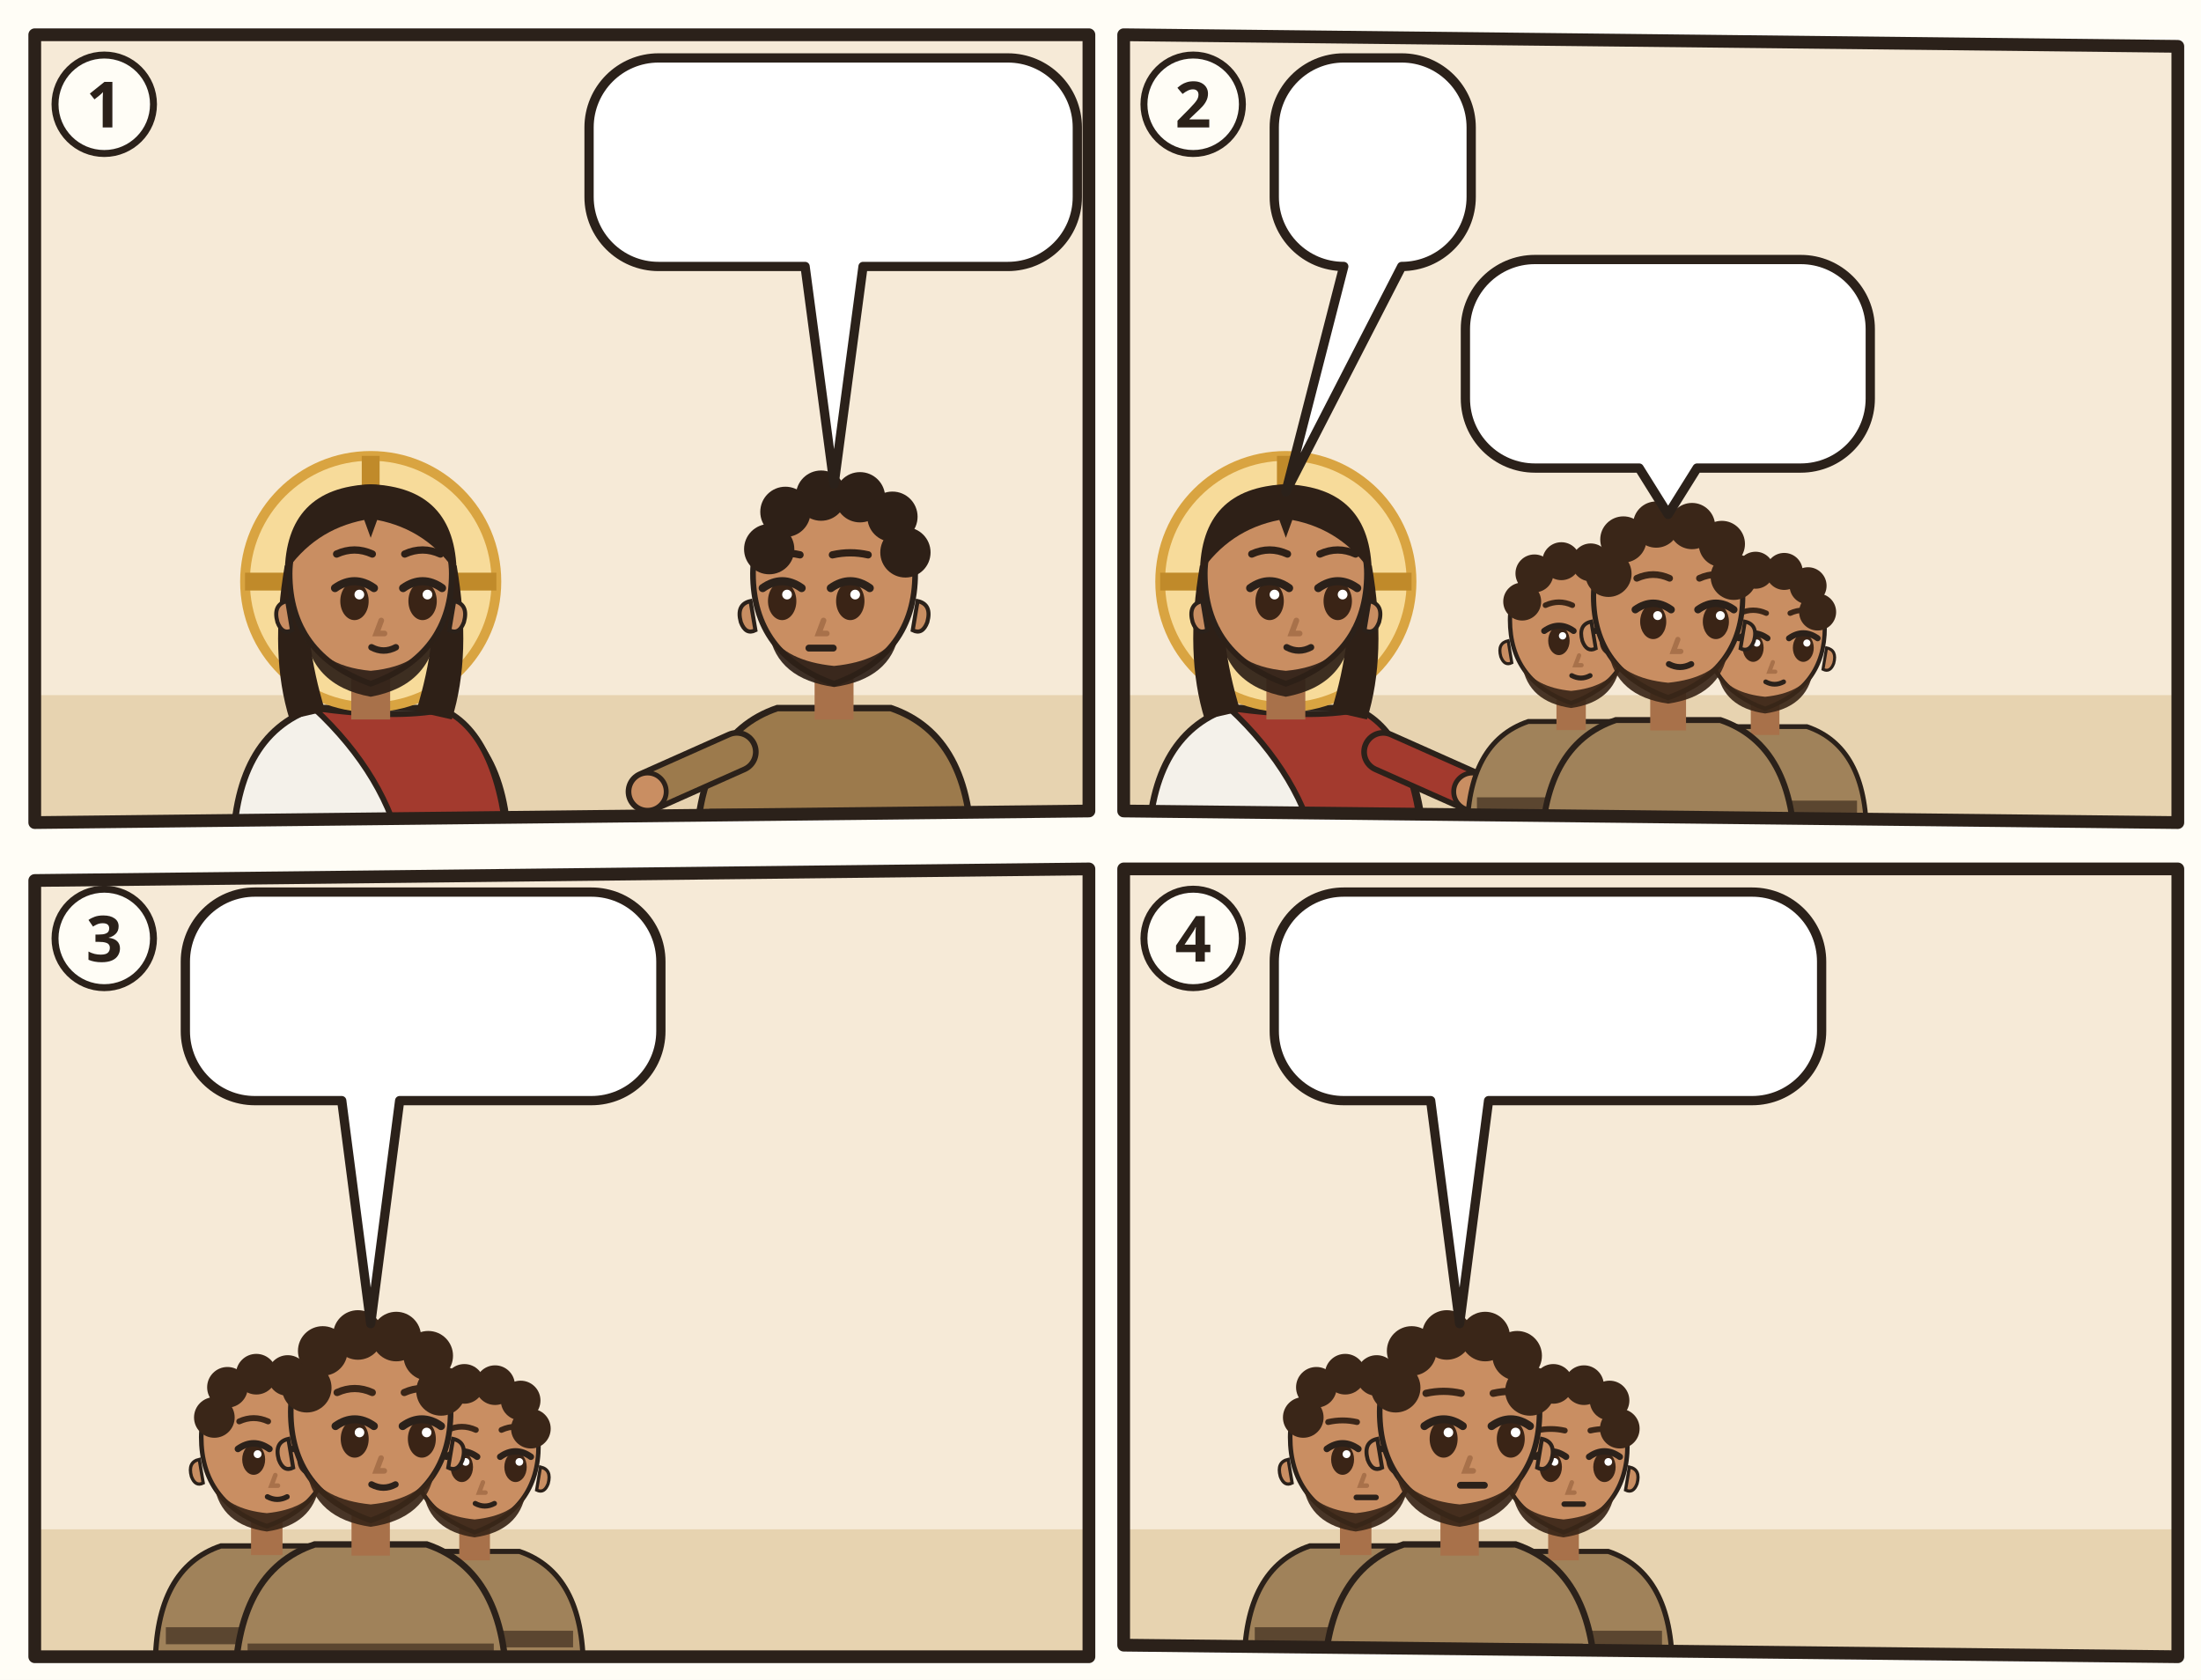
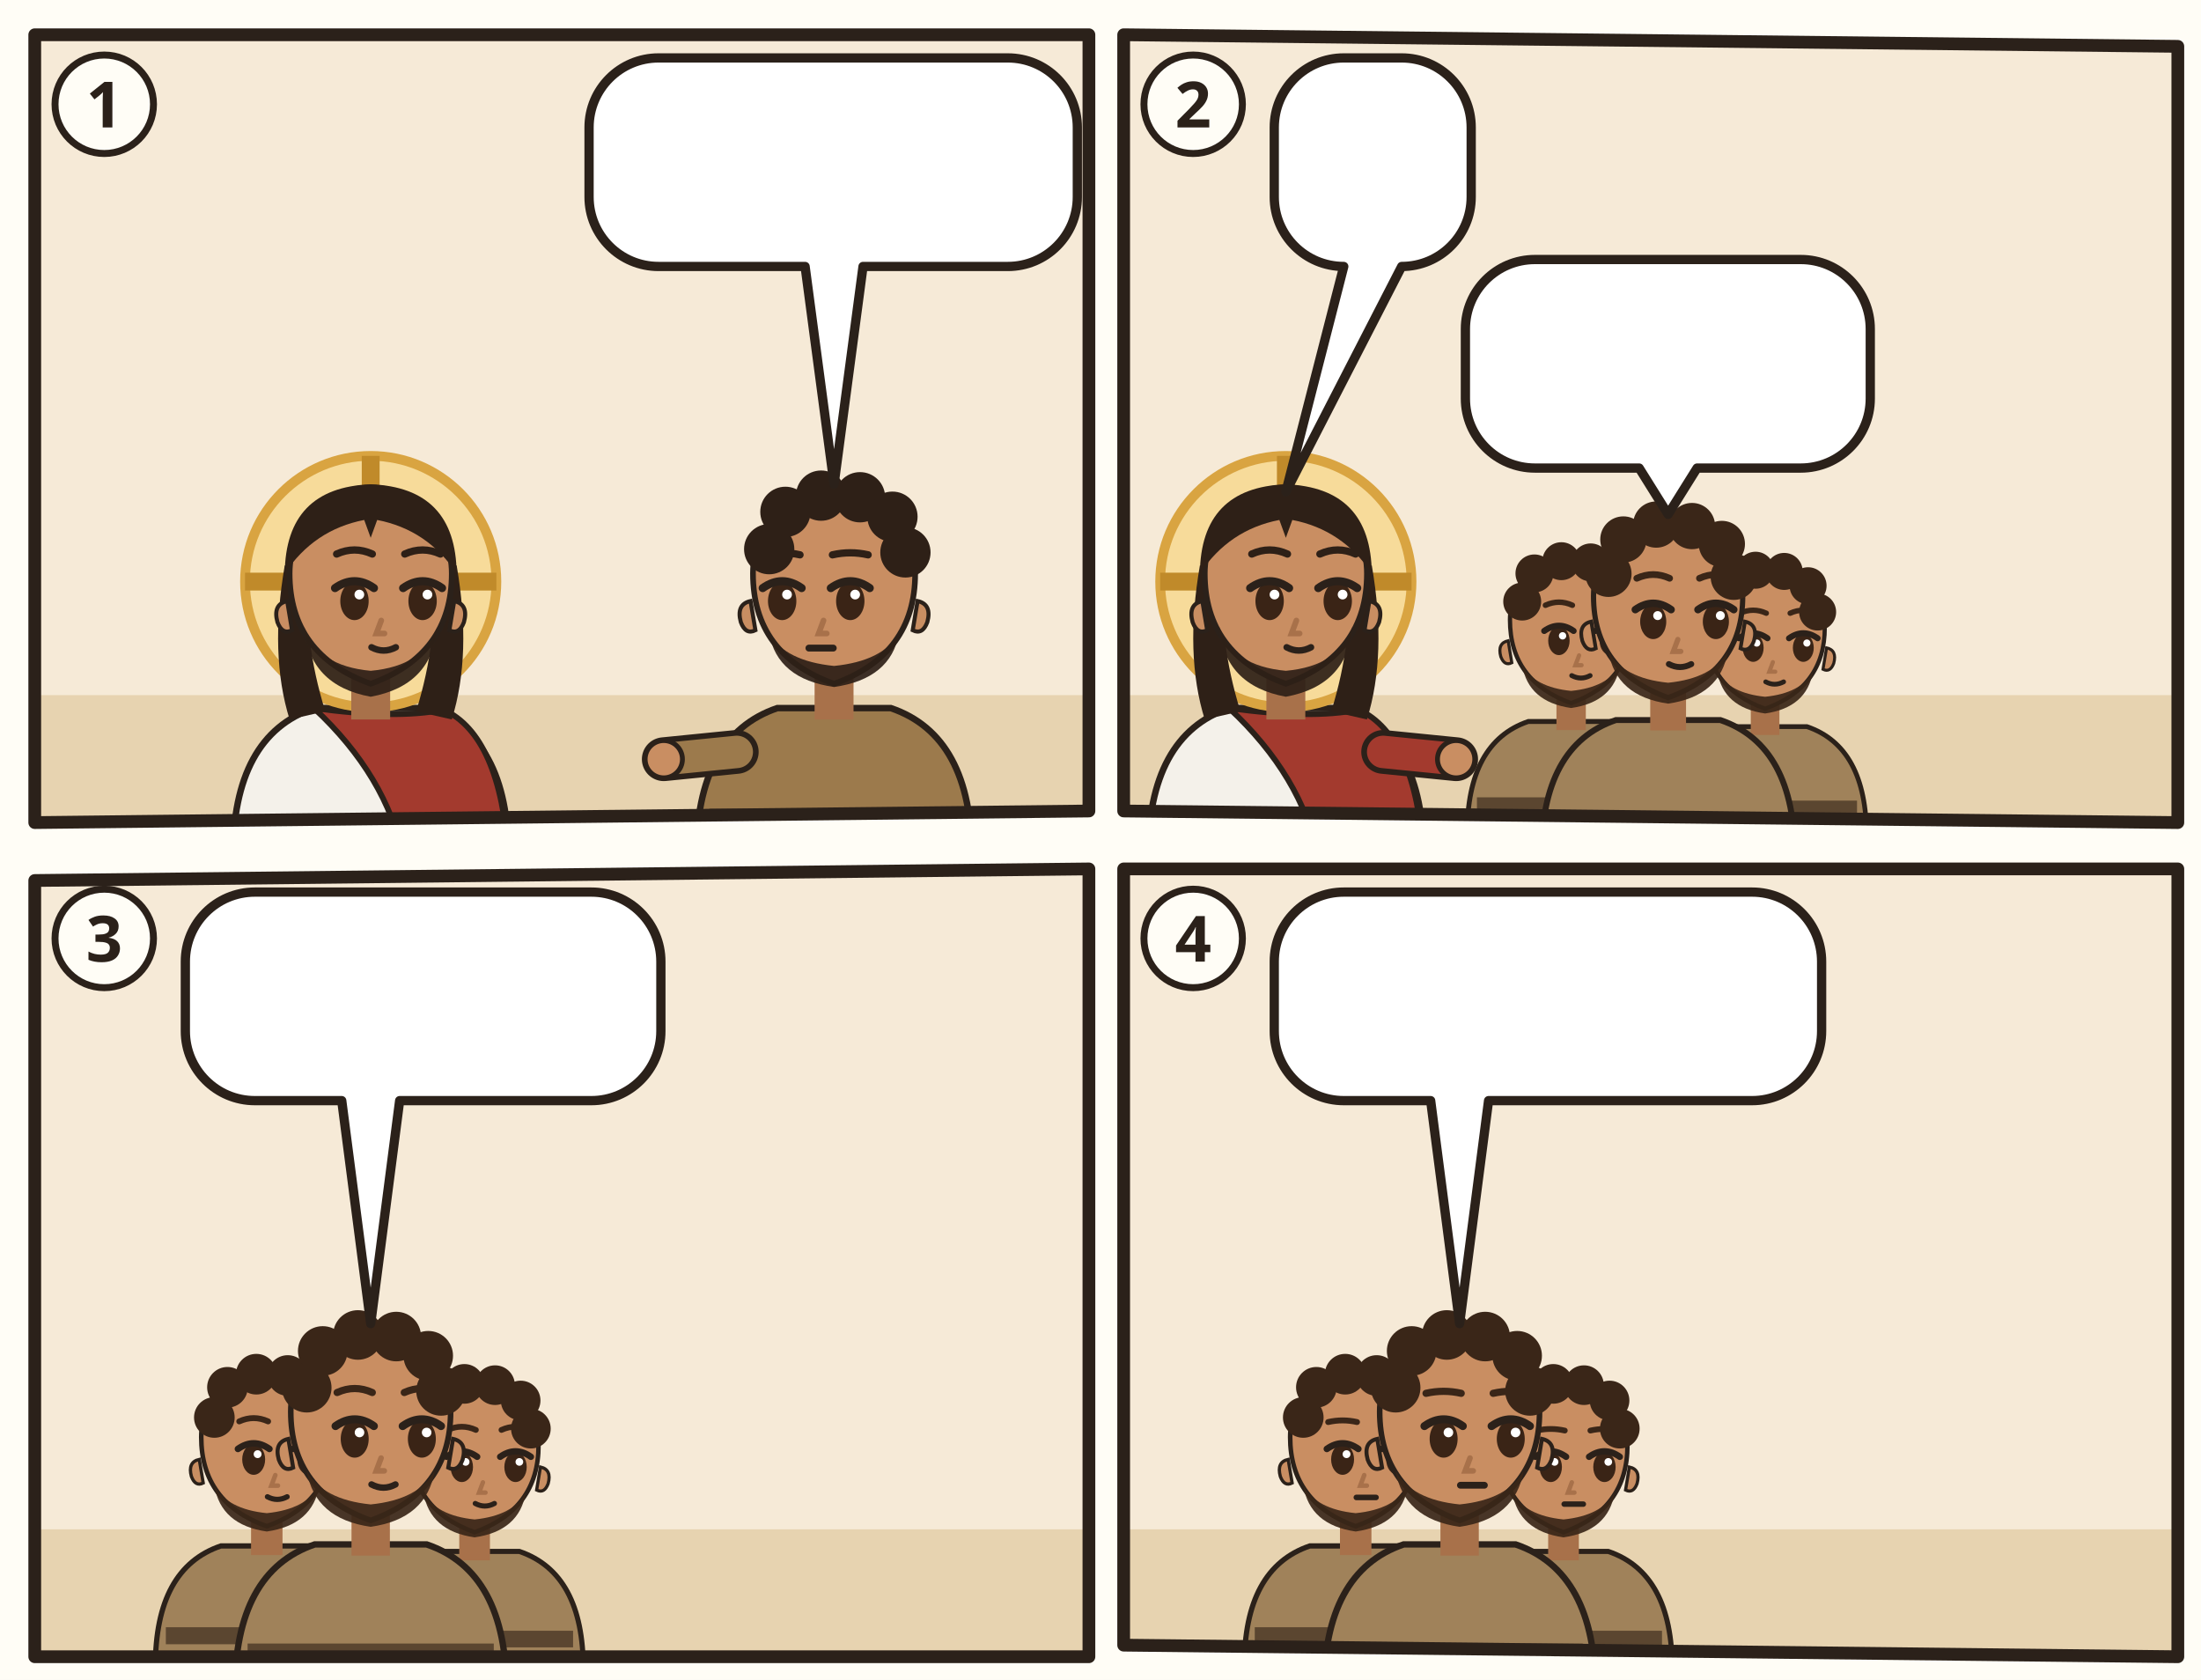
<svg xmlns="http://www.w3.org/2000/svg" viewBox="0 0 380 290">
  <rect width="380" height="290" fill="#FFFDF6" />
  <g transform="translate(4 4)">
    <clipPath id="an-cp-luk-011-001-004-1">
      <polygon points="2,2 184,2 184,136 2,138" />
    </clipPath>
    <g clip-path="url(#an-cp-luk-011-001-004-1)">
      <polygon points="2,2 184,2 184,136 2,138" fill="#F6EAD7" />
      <path d="M0 116h186v24H0z" fill="#E7D3B0" />
      <use href="#an-gott" x="26" y="3" width="40" height="40" />
      <g transform="translate(60 96.4) scale(1.4)">
        <path d="M-17 34Q-17 19-7 15.6L7 15.6Q17 19 17 34z" fill="#F4F1EA" stroke="#2B211A" stroke-width=".8" />
        <path d="M-7 15.6Q3 17 9 15.8Q16 19 17 34L4 34Q2 24-7 15.6z" fill="#A33A2E" stroke="#2B211A" stroke-width=".7" />
        <circle r="15.5" fill="#F7DB9A" stroke="#D9A441" stroke-width="1.2" />
        <path d="M0-15.5v5M-15.5 0h5M15.5 0h-5" stroke="#C08A2A" stroke-width="2.2" />
        <path d="M-10.6 -2Q-12.5 9-10 17L-5.6 16Q-8.4 7-7.6-1z M10.6 -2Q12.5 9 10 17L5.6 16Q8.4 7 7.6-1z" fill="#2E2017" />
        <path d="M-2.4 11h4.8v6h-4.8z" fill="#A8714A" />
        <path d="M-10 -1Q-10 9 0 12.6Q10 9 10 -1A10 10.6 0 0 0 -10 -1z" fill="#C98E62" stroke="#2B211A" stroke-width=".7" />
        <path d="M10.3 2.4q1.8.4 1.2 2.6-.6 1.6-1.8 1z M-10.3 2.4q-1.8.4-1.2 2.6.6 1.6 1.8 1z" fill="#C98E62" stroke="#2B211A" stroke-width=".5" />
        <path d="M-8.2 5.6Q-7.6 12.8 0 14.2Q7.6 12.8 8.2 5.6Q6.6 10.4 0 11Q-6.6 10.4-8.2 5.6z" fill="#2E2017" opacity=".92" />
        <ellipse cx="-2.0" cy="2.4" rx="1.75" ry="2.35" fill="#3A2416" />
        <path d="M-4.4 0.8Q-2.0 -0.9 0.4 0.8" fill="none" stroke="#2B211A" stroke-width="1" stroke-linecap="round" />
        <circle cx="-1.4" cy="1.6" r=".6" fill="#FFF" />
        <ellipse cx="6.4" cy="2.4" rx="1.75" ry="2.35" fill="#3A2416" />
        <path d="M4.0 0.8Q6.4 -0.9 8.8 0.8" fill="none" stroke="#2B211A" stroke-width="1" stroke-linecap="round" />
        <circle cx="7.0" cy="1.6" r=".6" fill="#FFF" />
        <path d="M-4.2 -3.4Q-2.0 -4.4 0.2 -3.4M4.2 -3.4Q6.4 -4.4 8.6 -3.4" fill="none" stroke="#2E2017" stroke-width=".9" stroke-linecap="round" />
        <path d="M1.3 4.8l-.6 1.6h1" fill="none" stroke="#A8714A" stroke-width=".7" stroke-linecap="round" />
        <path d="M0.1 8.1Q1.6 8.9 3.1 8.1" fill="none" stroke="#2B211A" stroke-width=".8" stroke-linecap="round" />
        <path d="M-10.6-1Q-10.5-11.6 0-12Q10.5-11.6 10.6-1Q7-6.4 .8-7.6L0-5.4-.8-7.6Q-7-6.4-10.6-1z" fill="#2E2017" />
        <use href="#an-z-beten" x="-4" y="18" width="16" height="12" />
      </g>
      <g transform="translate(140 96.4) scale(1.4)">
        <path d="M-17 34Q-17 19-7 15.6L7 15.6Q17 19 17 34z" fill="#9C7A4C" stroke="#2B211A" stroke-width=".8" />
        <path d="M-15.4 28h30.8v2.6h-30.8z" fill="#5B4630" />
-         <path d="M-12 21L-23.0 25.9" stroke="#2B211A" stroke-width="5.4" stroke-linecap="round" />
-         <path d="M-12 21L-23.0 25.9" stroke="#9C7A4C" stroke-width="4" stroke-linecap="round" />
-         <circle cx="-23.0" cy="25.9" r="2.3" fill="#C98E62" stroke="#2B211A" stroke-width=".6" />
+         <path d="M-12 21L-21.0 21.9" stroke="#2B211A" stroke-width="5.4" stroke-linecap="round" />
+         <path d="M-12 21L-21.0 21.9" stroke="#9C7A4C" stroke-width="4" stroke-linecap="round" />
+         <circle cx="-21.0" cy="21.9" r="2.3" fill="#C98E62" stroke="#2B211A" stroke-width=".6" />
        <path d="M-2.4 11h4.8v6h-4.8z" fill="#A8714A" />
        <path d="M-10 -1Q-10 9 0 12.6Q10 9 10 -1A10 10.6 0 0 0 -10 -1z" fill="#C98E62" stroke="#2B211A" stroke-width=".7" />
        <path d="M10.3 2.4q1.8.4 1.2 2.6-.6 1.6-1.8 1z M-10.3 2.4q-1.8.4-1.2 2.6.6 1.6 1.8 1z" fill="#C98E62" stroke="#2B211A" stroke-width=".5" />
        <path d="M-8 6.4Q-7 12 0 13Q7 12 8 6.4Q6 9.8 0 10.4Q-6 9.8-8 6.4z" fill="#2E2017" opacity=".92" />
        <ellipse cx="-6.4" cy="2.4" rx="1.75" ry="2.35" fill="#3A2416" />
        <path d="M-8.8 0.8Q-6.4 -0.9 -4.0 0.8" fill="none" stroke="#2B211A" stroke-width="1" stroke-linecap="round" />
        <circle cx="-5.8" cy="1.6" r=".6" fill="#FFF" />
        <ellipse cx="2.0" cy="2.4" rx="1.75" ry="2.35" fill="#3A2416" />
        <path d="M-0.4 0.8Q2.0 -0.9 4.4 0.8" fill="none" stroke="#2B211A" stroke-width="1" stroke-linecap="round" />
        <circle cx="2.6" cy="1.6" r=".6" fill="#FFF" />
        <path d="M-8.6 -3.3Q-6.4 -3.8 -4.2 -3.3M-0.2 -3.3Q2.0 -3.8 4.2 -3.3" fill="none" stroke="#2E2017" stroke-width=".9" stroke-linecap="round" />
        <path d="M-1.3 4.8l-.6 1.6h1" fill="none" stroke="#A8714A" stroke-width=".7" stroke-linecap="round" />
        <path d="M-3.1 8.2h3" stroke="#2B211A" stroke-width=".85" stroke-linecap="round" />
        <circle cx="-8" cy="-4" r="3.1" fill="#2E2017" />
        <circle cx="-6" cy="-8.6" r="3.1" fill="#2E2017" />
        <circle cx="-1.6" cy="-10.6" r="3.1" fill="#2E2017" />
        <circle cx="3.2" cy="-10.4" r="3.1" fill="#2E2017" />
        <circle cx="7.2" cy="-8" r="3.1" fill="#2E2017" />
        <circle cx="8.8" cy="-3.6" r="3.1" fill="#2E2017" />
      </g>
      <use href="#an-z-beten" x="52.0" y="58.6" width="16" height="18" />
      <g>
        <path d="M109.7 6H170A12 12 0 0 1 182 18V30A12 12 0 0 1 170 42L145 42L140 79.6L135 42H109.7A12 12 0 0 1 97.7 30V18A12 12 0 0 1 109.7 6Z" fill="#FFFFFF" stroke="#2B211A" stroke-width="1.6" stroke-linejoin="round" />
        <use href="#an-p-g-juenger-gruppe" x="103.7" y="12" width="25.9" height="24" />
        <use href="#an-z-beten" x="134.6" y="12" width="22.0" height="24" />
        <use href="#an-z-frage" x="161.6" y="12" width="14.4" height="24" />
      </g>
    </g>
    <polygon points="2,2 184,2 184,136 2,138" fill="none" stroke="#2B211A" stroke-width="2.2" stroke-linejoin="round" />
    <circle cx="14" cy="14" r="8.5" fill="#FFFDF6" stroke="#2B211A" stroke-width="1.2" />
    <text x="14" y="18" text-anchor="middle" font-family="sans-serif" font-size="11" font-weight="700" fill="#2B211A">1</text>
  </g>
  <g transform="translate(192 4)">
    <clipPath id="an-cp-luk-011-001-004-2">
      <polygon points="2,2 184,4 184,138 2,136" />
    </clipPath>
    <g clip-path="url(#an-cp-luk-011-001-004-2)">
      <polygon points="2,2 184,4 184,138 2,136" fill="#F6EAD7" />
      <path d="M0 116h186v24H0z" fill="#E7D3B0" />
      <use href="#an-gott" x="140" y="3" width="40" height="40" />
      <g transform="translate(30 96.4) scale(1.4)">
        <path d="M-17 34Q-17 19-7 15.6L7 15.6Q17 19 17 34z" fill="#F4F1EA" stroke="#2B211A" stroke-width=".8" />
        <path d="M-7 15.6Q3 17 9 15.8Q16 19 17 34L4 34Q2 24-7 15.6z" fill="#A33A2E" stroke="#2B211A" stroke-width=".7" />
-         <path d="M12 21L23.0 25.9" stroke="#2B211A" stroke-width="5.4" stroke-linecap="round" />
-         <path d="M12 21L23.0 25.9" stroke="#A33A2E" stroke-width="4" stroke-linecap="round" />
-         <circle cx="23.0" cy="25.9" r="2.3" fill="#C98E62" stroke="#2B211A" stroke-width=".6" />
+         <path d="M12 21L21.0 21.9" stroke="#2B211A" stroke-width="5.4" stroke-linecap="round" />
+         <path d="M12 21L21.0 21.9" stroke="#A33A2E" stroke-width="4" stroke-linecap="round" />
+         <circle cx="21.0" cy="21.9" r="2.3" fill="#C98E62" stroke="#2B211A" stroke-width=".6" />
        <circle r="15.5" fill="#F7DB9A" stroke="#D9A441" stroke-width="1.2" />
        <path d="M0-15.5v5M-15.5 0h5M15.5 0h-5" stroke="#C08A2A" stroke-width="2.2" />
        <path d="M-10.6 -2Q-12.5 9-10 17L-5.6 16Q-8.4 7-7.6-1z M10.6 -2Q12.5 9 10 17L5.6 16Q8.4 7 7.6-1z" fill="#2E2017" />
        <path d="M-2.4 11h4.8v6h-4.8z" fill="#A8714A" />
        <path d="M-10 -1Q-10 9 0 12.6Q10 9 10 -1A10 10.6 0 0 0 -10 -1z" fill="#C98E62" stroke="#2B211A" stroke-width=".7" />
        <path d="M10.3 2.4q1.8.4 1.2 2.6-.6 1.6-1.8 1z M-10.3 2.4q-1.8.4-1.2 2.6.6 1.6 1.8 1z" fill="#C98E62" stroke="#2B211A" stroke-width=".5" />
        <path d="M-8.2 5.6Q-7.6 12.8 0 14.2Q7.6 12.8 8.2 5.6Q6.6 10.4 0 11Q-6.6 10.4-8.2 5.6z" fill="#2E2017" opacity=".92" />
        <ellipse cx="-2.0" cy="2.4" rx="1.75" ry="2.35" fill="#3A2416" />
        <path d="M-4.4 0.8Q-2.0 -0.9 0.4 0.8" fill="none" stroke="#2B211A" stroke-width="1" stroke-linecap="round" />
        <circle cx="-1.4" cy="1.6" r=".6" fill="#FFF" />
        <ellipse cx="6.4" cy="2.4" rx="1.75" ry="2.35" fill="#3A2416" />
        <path d="M4.0 0.8Q6.4 -0.9 8.8 0.8" fill="none" stroke="#2B211A" stroke-width="1" stroke-linecap="round" />
        <circle cx="7.0" cy="1.6" r=".6" fill="#FFF" />
        <path d="M-4.2 -3.4Q-2.0 -4.4 0.2 -3.4M4.2 -3.4Q6.4 -4.4 8.6 -3.4" fill="none" stroke="#2E2017" stroke-width=".9" stroke-linecap="round" />
        <path d="M1.3 4.8l-.6 1.6h1" fill="none" stroke="#A8714A" stroke-width=".7" stroke-linecap="round" />
        <path d="M0.1 8.1Q1.6 8.9 3.1 8.1" fill="none" stroke="#2B211A" stroke-width=".8" stroke-linecap="round" />
        <path d="M-10.6-1Q-10.5-11.6 0-12Q10.5-11.6 10.6-1Q7-6.4 .8-7.6L0-5.4-.8-7.6Q-7-6.4-10.6-1z" fill="#2E2017" />
      </g>
      <g transform="translate(79.256 104.072) scale(1.05616)">
        <path d="M-17 34Q-17 19-7 15.6L7 15.6Q17 19 17 34z" fill="#A0825A" stroke="#2B211A" stroke-width=".8" />
        <path d="M-15.4 28h30.8v2.6h-30.8z" fill="#5B4630" />
        <path d="M-2.4 11h4.8v6h-4.8z" fill="#A8714A" />
        <path d="M-10 -1Q-10 9 0 12.6Q10 9 10 -1A10 10.6 0 0 0 -10 -1z" fill="#C98E62" stroke="#2B211A" stroke-width=".7" />
        <path d="M10.3 2.4q1.8.4 1.2 2.6-.6 1.6-1.8 1z M-10.3 2.4q-1.8.4-1.2 2.6.6 1.6 1.8 1z" fill="#C98E62" stroke="#2B211A" stroke-width=".5" />
        <path d="M-8 6.4Q-7 12.4 0 13.4Q7 12.4 8 6.4Q6 10 0 10.6Q-6 10-8 6.4z" fill="#3A2618" opacity=".92" />
        <ellipse cx="-2.0" cy="2.4" rx="1.75" ry="2.35" fill="#3A2416" />
        <path d="M-4.4 0.8Q-2.0 -0.9 0.4 0.8" fill="none" stroke="#2B211A" stroke-width="1" stroke-linecap="round" />
        <circle cx="-1.4" cy="1.6" r=".6" fill="#FFF" />
        <ellipse cx="6.4" cy="2.4" rx="1.75" ry="2.35" fill="#3A2416" />
        <path d="M4.0 0.8Q6.4 -0.9 8.8 0.8" fill="none" stroke="#2B211A" stroke-width="1" stroke-linecap="round" />
        <circle cx="7.0" cy="1.6" r=".6" fill="#FFF" />
        <path d="M-4.2 -3.4Q-2.0 -4.4 0.2 -3.4M4.2 -3.4Q6.4 -4.4 8.6 -3.4" fill="none" stroke="#3A2618" stroke-width=".9" stroke-linecap="round" />
        <path d="M1.3 4.8l-.6 1.6h1" fill="none" stroke="#A8714A" stroke-width=".7" stroke-linecap="round" />
        <path d="M0.1 8.1Q1.6 8.9 3.1 8.1" fill="none" stroke="#2B211A" stroke-width=".8" stroke-linecap="round" />
        <circle cx="-8" cy="-4" r="3.1" fill="#3A2618" />
        <circle cx="-6" cy="-8.6" r="3.1" fill="#3A2618" />
        <circle cx="-1.6" cy="-10.6" r="3.1" fill="#3A2618" />
        <circle cx="3.2" cy="-10.4" r="3.1" fill="#3A2618" />
        <circle cx="7.2" cy="-8" r="3.1" fill="#3A2618" />
        <circle cx="8.8" cy="-3.6" r="3.1" fill="#3A2618" />
      </g>
      <g transform="translate(112.744 105.36) scale(1.0304)">
        <path d="M-17 34Q-17 19-7 15.6L7 15.6Q17 19 17 34z" fill="#A0825A" stroke="#2B211A" stroke-width=".8" />
        <path d="M-15.4 28h30.8v2.6h-30.8z" fill="#5B4630" />
        <path d="M-2.4 11h4.8v6h-4.8z" fill="#A8714A" />
        <path d="M-10 -1Q-10 9 0 12.6Q10 9 10 -1A10 10.6 0 0 0 -10 -1z" fill="#C98E62" stroke="#2B211A" stroke-width=".7" />
        <path d="M10.3 2.4q1.8.4 1.2 2.6-.6 1.6-1.8 1z M-10.3 2.4q-1.8.4-1.2 2.6.6 1.6 1.8 1z" fill="#C98E62" stroke="#2B211A" stroke-width=".5" />
        <path d="M-8 6.4Q-7 12.4 0 13.4Q7 12.4 8 6.4Q6 10 0 10.6Q-6 10-8 6.4z" fill="#3A2618" opacity=".92" />
        <ellipse cx="-2.0" cy="2.4" rx="1.75" ry="2.35" fill="#3A2416" />
        <path d="M-4.4 0.8Q-2.0 -0.9 0.4 0.8" fill="none" stroke="#2B211A" stroke-width="1" stroke-linecap="round" />
        <circle cx="-1.4" cy="1.6" r=".6" fill="#FFF" />
        <ellipse cx="6.4" cy="2.4" rx="1.75" ry="2.35" fill="#3A2416" />
        <path d="M4.0 0.8Q6.4 -0.9 8.8 0.8" fill="none" stroke="#2B211A" stroke-width="1" stroke-linecap="round" />
        <circle cx="7.0" cy="1.6" r=".6" fill="#FFF" />
        <path d="M-4.2 -3.4Q-2.0 -4.4 0.2 -3.4M4.2 -3.4Q6.4 -4.4 8.6 -3.4" fill="none" stroke="#3A2618" stroke-width=".9" stroke-linecap="round" />
        <path d="M1.3 4.8l-.6 1.6h1" fill="none" stroke="#A8714A" stroke-width=".7" stroke-linecap="round" />
        <path d="M0.1 8.1Q1.6 8.9 3.1 8.1" fill="none" stroke="#2B211A" stroke-width=".8" stroke-linecap="round" />
        <circle cx="-8" cy="-4" r="3.1" fill="#3A2618" />
        <circle cx="-6" cy="-8.6" r="3.1" fill="#3A2618" />
        <circle cx="-1.6" cy="-10.6" r="3.1" fill="#3A2618" />
        <circle cx="3.2" cy="-10.4" r="3.1" fill="#3A2618" />
        <circle cx="7.2" cy="-8" r="3.1" fill="#3A2618" />
        <circle cx="8.8" cy="-3.6" r="3.1" fill="#3A2618" />
      </g>
      <g transform="translate(96 100.208) scale(1.288)">
        <path d="M-17 34Q-17 19-7 15.6L7 15.6Q17 19 17 34z" fill="#A0825A" stroke="#2B211A" stroke-width=".8" />
        <path d="M-15.4 28h30.8v2.6h-30.8z" fill="#5B4630" />
        <path d="M-2.4 11h4.8v6h-4.8z" fill="#A8714A" />
        <path d="M-10 -1Q-10 9 0 12.6Q10 9 10 -1A10 10.6 0 0 0 -10 -1z" fill="#C98E62" stroke="#2B211A" stroke-width=".7" />
        <path d="M10.3 2.4q1.8.4 1.2 2.6-.6 1.6-1.8 1z M-10.3 2.4q-1.8.4-1.2 2.6.6 1.6 1.8 1z" fill="#C98E62" stroke="#2B211A" stroke-width=".5" />
        <path d="M-8 6.4Q-7 12.4 0 13.4Q7 12.4 8 6.4Q6 10 0 10.6Q-6 10-8 6.4z" fill="#3A2618" opacity=".92" />
        <ellipse cx="-2.0" cy="2.4" rx="1.75" ry="2.35" fill="#3A2416" />
        <path d="M-4.4 0.8Q-2.0 -0.9 0.4 0.8" fill="none" stroke="#2B211A" stroke-width="1" stroke-linecap="round" />
        <circle cx="-1.4" cy="1.6" r=".6" fill="#FFF" />
        <ellipse cx="6.4" cy="2.4" rx="1.75" ry="2.35" fill="#3A2416" />
        <path d="M4.0 0.8Q6.4 -0.9 8.8 0.8" fill="none" stroke="#2B211A" stroke-width="1" stroke-linecap="round" />
        <circle cx="7.0" cy="1.6" r=".6" fill="#FFF" />
        <path d="M-4.2 -3.4Q-2.0 -4.4 0.2 -3.4M4.2 -3.4Q6.4 -4.4 8.6 -3.4" fill="none" stroke="#3A2618" stroke-width=".9" stroke-linecap="round" />
        <path d="M1.3 4.8l-.6 1.6h1" fill="none" stroke="#A8714A" stroke-width=".7" stroke-linecap="round" />
        <path d="M0.1 8.1Q1.6 8.9 3.1 8.1" fill="none" stroke="#2B211A" stroke-width=".8" stroke-linecap="round" />
        <circle cx="-8" cy="-4" r="3.1" fill="#3A2618" />
        <circle cx="-6" cy="-8.6" r="3.1" fill="#3A2618" />
        <circle cx="-1.6" cy="-10.6" r="3.1" fill="#3A2618" />
        <circle cx="3.2" cy="-10.4" r="3.1" fill="#3A2618" />
        <circle cx="7.2" cy="-8" r="3.1" fill="#3A2618" />
        <circle cx="8.8" cy="-3.6" r="3.1" fill="#3A2618" />
        <use href="#an-z-beten" x="-4" y="18" width="16" height="12" />
      </g>
      <g>
        <path d="M40 6H50A12 12 0 0 1 62 18V30A12 12 0 0 1 50 42L50 42L30 80.9L40 42H40A12 12 0 0 1 28 30V18A12 12 0 0 1 40 6Z" fill="#FFFFFF" stroke="#2B211A" stroke-width="1.6" stroke-linejoin="round" />
        <use href="#an-z-beten" x="34" y="12" width="22.0" height="24" />
      </g>
      <g>
        <path d="M73 40.8H118.9A12 12 0 0 1 130.9 52.8V64.8A12 12 0 0 1 118.9 76.8L101 76.8L96 84.8L91 76.8H73A12 12 0 0 1 61 64.8V52.8A12 12 0 0 1 73 40.8Z" fill="#FFFFFF" stroke="#2B211A" stroke-width="1.6" stroke-linejoin="round" />
        <use href="#an-z-name-gottes" x="67.0" y="46.8" width="27.2" height="24" />
        <use href="#an-z-reich-gottes" x="99.2" y="46.8" width="25.7" height="24" />
      </g>
    </g>
    <polygon points="2,2 184,4 184,138 2,136" fill="none" stroke="#2B211A" stroke-width="2.2" stroke-linejoin="round" />
    <circle cx="14" cy="14" r="8.5" fill="#FFFDF6" stroke="#2B211A" stroke-width="1.2" />
    <text x="14" y="18" text-anchor="middle" font-family="sans-serif" font-size="11" font-weight="700" fill="#2B211A">2</text>
  </g>
  <g transform="translate(4 148)">
    <clipPath id="an-cp-luk-011-001-004-3">
      <polygon points="2,4 184,2 184,138 2,138" />
    </clipPath>
    <g clip-path="url(#an-cp-luk-011-001-004-3)">
      <polygon points="2,4 184,2 184,138 2,138" fill="#F6EAD7" />
      <path d="M0 116h186v24H0z" fill="#E7D3B0" />
      <use href="#an-gott" x="140" y="3" width="40" height="40" />
      <g transform="translate(42.06 101.22) scale(1.1316)">
        <path d="M-17 34Q-17 19-7 15.6L7 15.6Q17 19 17 34z" fill="#A0825A" stroke="#2B211A" stroke-width=".8" />
        <path d="M-15.4 28h30.8v2.6h-30.8z" fill="#5B4630" />
        <path d="M-2.4 11h4.8v6h-4.8z" fill="#A8714A" />
        <path d="M-10 -1Q-10 9 0 12.6Q10 9 10 -1A10 10.6 0 0 0 -10 -1z" fill="#C98E62" stroke="#2B211A" stroke-width=".7" />
        <path d="M10.3 2.4q1.8.4 1.2 2.6-.6 1.6-1.8 1z M-10.3 2.4q-1.8.4-1.2 2.6.6 1.6 1.8 1z" fill="#C98E62" stroke="#2B211A" stroke-width=".5" />
        <path d="M-8 6.4Q-7 12.4 0 13.4Q7 12.4 8 6.4Q6 10 0 10.6Q-6 10-8 6.4z" fill="#3A2618" opacity=".92" />
        <ellipse cx="-2.0" cy="2.4" rx="1.75" ry="2.35" fill="#3A2416" />
        <path d="M-4.4 0.8Q-2.0 -0.9 0.4 0.8" fill="none" stroke="#2B211A" stroke-width="1" stroke-linecap="round" />
        <circle cx="-1.4" cy="1.6" r=".6" fill="#FFF" />
        <ellipse cx="6.4" cy="2.4" rx="1.75" ry="2.35" fill="#3A2416" />
        <path d="M4.0 0.8Q6.4 -0.9 8.8 0.8" fill="none" stroke="#2B211A" stroke-width="1" stroke-linecap="round" />
        <circle cx="7.0" cy="1.6" r=".6" fill="#FFF" />
        <path d="M-4.2 -3.4Q-2.0 -4.4 0.2 -3.4M4.2 -3.4Q6.4 -4.4 8.6 -3.4" fill="none" stroke="#3A2618" stroke-width=".9" stroke-linecap="round" />
        <path d="M1.3 4.8l-.6 1.6h1" fill="none" stroke="#A8714A" stroke-width=".7" stroke-linecap="round" />
        <path d="M0.1 8.1Q1.6 8.9 3.1 8.1" fill="none" stroke="#2B211A" stroke-width=".8" stroke-linecap="round" />
        <circle cx="-8" cy="-4" r="3.1" fill="#3A2618" />
        <circle cx="-6" cy="-8.6" r="3.1" fill="#3A2618" />
        <circle cx="-1.6" cy="-10.6" r="3.1" fill="#3A2618" />
        <circle cx="3.2" cy="-10.4" r="3.1" fill="#3A2618" />
        <circle cx="7.2" cy="-8" r="3.1" fill="#3A2618" />
        <circle cx="8.8" cy="-3.6" r="3.1" fill="#3A2618" />
      </g>
      <g transform="translate(77.94 102.6) scale(1.104)">
        <path d="M-17 34Q-17 19-7 15.6L7 15.6Q17 19 17 34z" fill="#A0825A" stroke="#2B211A" stroke-width=".8" />
        <path d="M-15.4 28h30.8v2.6h-30.8z" fill="#5B4630" />
        <path d="M-2.4 11h4.8v6h-4.8z" fill="#A8714A" />
        <path d="M-10 -1Q-10 9 0 12.6Q10 9 10 -1A10 10.6 0 0 0 -10 -1z" fill="#C98E62" stroke="#2B211A" stroke-width=".7" />
        <path d="M10.3 2.4q1.8.4 1.2 2.6-.6 1.6-1.8 1z M-10.3 2.4q-1.8.4-1.2 2.6.6 1.6 1.8 1z" fill="#C98E62" stroke="#2B211A" stroke-width=".5" />
        <path d="M-8 6.4Q-7 12.4 0 13.4Q7 12.4 8 6.4Q6 10 0 10.6Q-6 10-8 6.4z" fill="#3A2618" opacity=".92" />
        <ellipse cx="-2.0" cy="2.4" rx="1.75" ry="2.35" fill="#3A2416" />
        <path d="M-4.4 0.8Q-2.0 -0.9 0.4 0.8" fill="none" stroke="#2B211A" stroke-width="1" stroke-linecap="round" />
        <circle cx="-1.4" cy="1.6" r=".6" fill="#FFF" />
        <ellipse cx="6.4" cy="2.4" rx="1.75" ry="2.35" fill="#3A2416" />
        <path d="M4.0 0.8Q6.4 -0.9 8.8 0.8" fill="none" stroke="#2B211A" stroke-width="1" stroke-linecap="round" />
        <circle cx="7.0" cy="1.6" r=".6" fill="#FFF" />
        <path d="M-4.2 -3.4Q-2.0 -4.4 0.2 -3.4M4.2 -3.4Q6.4 -4.4 8.6 -3.4" fill="none" stroke="#3A2618" stroke-width=".9" stroke-linecap="round" />
        <path d="M1.3 4.8l-.6 1.6h1" fill="none" stroke="#A8714A" stroke-width=".7" stroke-linecap="round" />
        <path d="M0.1 8.1Q1.6 8.9 3.1 8.1" fill="none" stroke="#2B211A" stroke-width=".8" stroke-linecap="round" />
        <circle cx="-8" cy="-4" r="3.1" fill="#3A2618" />
        <circle cx="-6" cy="-8.6" r="3.1" fill="#3A2618" />
        <circle cx="-1.6" cy="-10.6" r="3.1" fill="#3A2618" />
        <circle cx="3.2" cy="-10.4" r="3.1" fill="#3A2618" />
        <circle cx="7.2" cy="-8" r="3.1" fill="#3A2618" />
        <circle cx="8.8" cy="-3.6" r="3.1" fill="#3A2618" />
      </g>
      <g transform="translate(60 97.08) scale(1.38)">
        <path d="M-17 34Q-17 19-7 15.6L7 15.6Q17 19 17 34z" fill="#A0825A" stroke="#2B211A" stroke-width=".8" />
        <path d="M-15.4 28h30.8v2.6h-30.8z" fill="#5B4630" />
        <path d="M-2.4 11h4.8v6h-4.8z" fill="#A8714A" />
        <path d="M-10 -1Q-10 9 0 12.6Q10 9 10 -1A10 10.6 0 0 0 -10 -1z" fill="#C98E62" stroke="#2B211A" stroke-width=".7" />
        <path d="M10.3 2.4q1.8.4 1.2 2.6-.6 1.6-1.8 1z M-10.3 2.4q-1.8.4-1.2 2.6.6 1.6 1.8 1z" fill="#C98E62" stroke="#2B211A" stroke-width=".5" />
        <path d="M-8 6.4Q-7 12.4 0 13.4Q7 12.4 8 6.4Q6 10 0 10.6Q-6 10-8 6.4z" fill="#3A2618" opacity=".92" />
        <ellipse cx="-2.0" cy="2.4" rx="1.75" ry="2.35" fill="#3A2416" />
        <path d="M-4.4 0.8Q-2.0 -0.9 0.4 0.8" fill="none" stroke="#2B211A" stroke-width="1" stroke-linecap="round" />
        <circle cx="-1.4" cy="1.6" r=".6" fill="#FFF" />
        <ellipse cx="6.4" cy="2.4" rx="1.75" ry="2.35" fill="#3A2416" />
        <path d="M4.0 0.8Q6.4 -0.9 8.8 0.8" fill="none" stroke="#2B211A" stroke-width="1" stroke-linecap="round" />
        <circle cx="7.0" cy="1.6" r=".6" fill="#FFF" />
        <path d="M-4.2 -3.4Q-2.0 -4.4 0.2 -3.4M4.2 -3.4Q6.4 -4.4 8.6 -3.4" fill="none" stroke="#3A2618" stroke-width=".9" stroke-linecap="round" />
        <path d="M1.3 4.8l-.6 1.6h1" fill="none" stroke="#A8714A" stroke-width=".7" stroke-linecap="round" />
        <path d="M0.1 8.1Q1.6 8.9 3.1 8.1" fill="none" stroke="#2B211A" stroke-width=".8" stroke-linecap="round" />
        <circle cx="-8" cy="-4" r="3.1" fill="#3A2618" />
        <circle cx="-6" cy="-8.6" r="3.1" fill="#3A2618" />
        <circle cx="-1.6" cy="-10.6" r="3.1" fill="#3A2618" />
        <circle cx="3.2" cy="-10.4" r="3.1" fill="#3A2618" />
        <circle cx="7.2" cy="-8" r="3.1" fill="#3A2618" />
        <circle cx="8.8" cy="-3.6" r="3.1" fill="#3A2618" />
        <use href="#an-z-beten" x="-4" y="18" width="16" height="12" />
      </g>
      <g>
        <path d="M40 6H98.1A12 12 0 0 1 110.1 18V30A12 12 0 0 1 98.1 42L65 42L60 80.5L55 42H40A12 12 0 0 1 28 30V18A12 12 0 0 1 40 6Z" fill="#FFFFFF" stroke="#2B211A" stroke-width="1.6" stroke-linejoin="round" />
        <use href="#an-brot" x="34" y="12" width="41.1" height="24" />
        <use href="#an-sonne" x="80.1" y="12" width="24.0" height="24" />
      </g>
    </g>
    <polygon points="2,4 184,2 184,138 2,138" fill="none" stroke="#2B211A" stroke-width="2.2" stroke-linejoin="round" />
    <circle cx="14" cy="14" r="8.5" fill="#FFFDF6" stroke="#2B211A" stroke-width="1.2" />
    <text x="14" y="18" text-anchor="middle" font-family="sans-serif" font-size="11" font-weight="700" fill="#2B211A">3</text>
  </g>
  <g transform="translate(192 148)">
    <clipPath id="an-cp-luk-011-001-004-4">
      <polygon points="2,2 184,2 184,138 2,136" />
    </clipPath>
    <g clip-path="url(#an-cp-luk-011-001-004-4)">
      <polygon points="2,2 184,2 184,138 2,136" fill="#F6EAD7" />
      <path d="M0 116h186v24H0z" fill="#E7D3B0" />
      <use href="#an-gott" x="140" y="3" width="40" height="40" />
      <g transform="translate(42.06 101.22) scale(1.1316)">
        <path d="M-17 34Q-17 19-7 15.6L7 15.6Q17 19 17 34z" fill="#A0825A" stroke="#2B211A" stroke-width=".8" />
        <path d="M-15.4 28h30.8v2.6h-30.8z" fill="#5B4630" />
        <path d="M-2.4 11h4.8v6h-4.8z" fill="#A8714A" />
        <path d="M-10 -1Q-10 9 0 12.6Q10 9 10 -1A10 10.6 0 0 0 -10 -1z" fill="#C98E62" stroke="#2B211A" stroke-width=".7" />
        <path d="M10.3 2.4q1.8.4 1.2 2.6-.6 1.6-1.8 1z M-10.3 2.4q-1.8.4-1.2 2.6.6 1.6 1.8 1z" fill="#C98E62" stroke="#2B211A" stroke-width=".5" />
        <path d="M-8 6.4Q-7 12.4 0 13.4Q7 12.4 8 6.4Q6 10 0 10.6Q-6 10-8 6.4z" fill="#3A2618" opacity=".92" />
        <ellipse cx="-2.0" cy="2.4" rx="1.75" ry="2.35" fill="#3A2416" />
        <path d="M-4.4 0.8Q-2.0 -0.9 0.4 0.8" fill="none" stroke="#2B211A" stroke-width="1" stroke-linecap="round" />
        <circle cx="-1.4" cy="1.6" r=".6" fill="#FFF" />
        <ellipse cx="6.4" cy="2.4" rx="1.75" ry="2.35" fill="#3A2416" />
        <path d="M4.0 0.8Q6.4 -0.9 8.8 0.8" fill="none" stroke="#2B211A" stroke-width="1" stroke-linecap="round" />
        <circle cx="7.0" cy="1.6" r=".6" fill="#FFF" />
        <path d="M-4.2 -3.3Q-2.0 -3.8 0.2 -3.3M4.2 -3.3Q6.4 -3.8 8.6 -3.3" fill="none" stroke="#3A2618" stroke-width=".9" stroke-linecap="round" />
        <path d="M1.3 4.8l-.6 1.6h1" fill="none" stroke="#A8714A" stroke-width=".7" stroke-linecap="round" />
        <path d="M0.1 8.2h3" stroke="#2B211A" stroke-width=".85" stroke-linecap="round" />
        <circle cx="-8" cy="-4" r="3.1" fill="#3A2618" />
        <circle cx="-6" cy="-8.6" r="3.1" fill="#3A2618" />
        <circle cx="-1.6" cy="-10.6" r="3.1" fill="#3A2618" />
        <circle cx="3.2" cy="-10.4" r="3.1" fill="#3A2618" />
        <circle cx="7.2" cy="-8" r="3.1" fill="#3A2618" />
        <circle cx="8.8" cy="-3.6" r="3.1" fill="#3A2618" />
      </g>
      <g transform="translate(77.94 102.6) scale(1.104)">
        <path d="M-17 34Q-17 19-7 15.6L7 15.6Q17 19 17 34z" fill="#A0825A" stroke="#2B211A" stroke-width=".8" />
        <path d="M-15.4 28h30.8v2.6h-30.8z" fill="#5B4630" />
        <path d="M-2.4 11h4.8v6h-4.8z" fill="#A8714A" />
        <path d="M-10 -1Q-10 9 0 12.6Q10 9 10 -1A10 10.6 0 0 0 -10 -1z" fill="#C98E62" stroke="#2B211A" stroke-width=".7" />
        <path d="M10.3 2.4q1.8.4 1.2 2.6-.6 1.6-1.8 1z M-10.3 2.4q-1.8.4-1.2 2.6.6 1.6 1.8 1z" fill="#C98E62" stroke="#2B211A" stroke-width=".5" />
        <path d="M-8 6.4Q-7 12.4 0 13.4Q7 12.4 8 6.4Q6 10 0 10.6Q-6 10-8 6.4z" fill="#3A2618" opacity=".92" />
        <ellipse cx="-2.0" cy="2.4" rx="1.75" ry="2.35" fill="#3A2416" />
        <path d="M-4.4 0.8Q-2.0 -0.9 0.4 0.8" fill="none" stroke="#2B211A" stroke-width="1" stroke-linecap="round" />
        <circle cx="-1.4" cy="1.6" r=".6" fill="#FFF" />
        <ellipse cx="6.4" cy="2.4" rx="1.75" ry="2.35" fill="#3A2416" />
        <path d="M4.0 0.8Q6.4 -0.9 8.8 0.8" fill="none" stroke="#2B211A" stroke-width="1" stroke-linecap="round" />
        <circle cx="7.0" cy="1.6" r=".6" fill="#FFF" />
        <path d="M-4.2 -3.3Q-2.0 -3.8 0.2 -3.3M4.2 -3.3Q6.4 -3.8 8.6 -3.3" fill="none" stroke="#3A2618" stroke-width=".9" stroke-linecap="round" />
        <path d="M1.3 4.8l-.6 1.6h1" fill="none" stroke="#A8714A" stroke-width=".7" stroke-linecap="round" />
        <path d="M0.1 8.2h3" stroke="#2B211A" stroke-width=".85" stroke-linecap="round" />
        <circle cx="-8" cy="-4" r="3.1" fill="#3A2618" />
        <circle cx="-6" cy="-8.6" r="3.1" fill="#3A2618" />
        <circle cx="-1.6" cy="-10.6" r="3.1" fill="#3A2618" />
        <circle cx="3.2" cy="-10.4" r="3.1" fill="#3A2618" />
        <circle cx="7.2" cy="-8" r="3.1" fill="#3A2618" />
        <circle cx="8.8" cy="-3.6" r="3.1" fill="#3A2618" />
      </g>
      <g transform="translate(60 97.08) scale(1.38)">
        <path d="M-17 34Q-17 19-7 15.6L7 15.6Q17 19 17 34z" fill="#A0825A" stroke="#2B211A" stroke-width=".8" />
        <path d="M-15.4 28h30.8v2.6h-30.8z" fill="#5B4630" />
        <path d="M-2.4 11h4.8v6h-4.8z" fill="#A8714A" />
        <path d="M-10 -1Q-10 9 0 12.6Q10 9 10 -1A10 10.6 0 0 0 -10 -1z" fill="#C98E62" stroke="#2B211A" stroke-width=".7" />
        <path d="M10.3 2.4q1.8.4 1.2 2.6-.6 1.6-1.8 1z M-10.3 2.4q-1.8.4-1.2 2.6.6 1.6 1.8 1z" fill="#C98E62" stroke="#2B211A" stroke-width=".5" />
        <path d="M-8 6.4Q-7 12.4 0 13.4Q7 12.4 8 6.4Q6 10 0 10.6Q-6 10-8 6.4z" fill="#3A2618" opacity=".92" />
        <ellipse cx="-2.0" cy="2.4" rx="1.75" ry="2.35" fill="#3A2416" />
        <path d="M-4.4 0.8Q-2.0 -0.9 0.4 0.8" fill="none" stroke="#2B211A" stroke-width="1" stroke-linecap="round" />
        <circle cx="-1.4" cy="1.6" r=".6" fill="#FFF" />
        <ellipse cx="6.4" cy="2.4" rx="1.75" ry="2.35" fill="#3A2416" />
        <path d="M4.0 0.8Q6.4 -0.9 8.8 0.8" fill="none" stroke="#2B211A" stroke-width="1" stroke-linecap="round" />
        <circle cx="7.0" cy="1.6" r=".6" fill="#FFF" />
        <path d="M-4.2 -3.3Q-2.0 -3.8 0.2 -3.3M4.2 -3.3Q6.4 -3.8 8.6 -3.3" fill="none" stroke="#3A2618" stroke-width=".9" stroke-linecap="round" />
        <path d="M1.3 4.8l-.6 1.6h1" fill="none" stroke="#A8714A" stroke-width=".7" stroke-linecap="round" />
        <path d="M0.1 8.2h3" stroke="#2B211A" stroke-width=".85" stroke-linecap="round" />
        <circle cx="-8" cy="-4" r="3.1" fill="#3A2618" />
        <circle cx="-6" cy="-8.6" r="3.1" fill="#3A2618" />
        <circle cx="-1.6" cy="-10.6" r="3.1" fill="#3A2618" />
        <circle cx="3.2" cy="-10.4" r="3.1" fill="#3A2618" />
        <circle cx="7.2" cy="-8" r="3.1" fill="#3A2618" />
        <circle cx="8.8" cy="-3.6" r="3.1" fill="#3A2618" />
        <use href="#an-z-beten" x="-4" y="18" width="16" height="12" />
      </g>
      <g>
        <path d="M40 6H110.5A12 12 0 0 1 122.5 18V30A12 12 0 0 1 110.5 42L65 42L60 80.5L55 42H40A12 12 0 0 1 28 30V18A12 12 0 0 1 40 6Z" fill="#FFFFFF" stroke="#2B211A" stroke-width="1.6" stroke-linejoin="round" />
        <use href="#an-z-vergeben" x="34" y="12" width="29.1" height="24" />
        <use href="#an-z-bewahren" x="68.1" y="12" width="25.7" height="24" />
        <use href="#an-z-versuchung" x="98.9" y="12" width="17.6" height="24" />
      </g>
    </g>
    <polygon points="2,2 184,2 184,138 2,136" fill="none" stroke="#2B211A" stroke-width="2.2" stroke-linejoin="round" />
    <circle cx="14" cy="14" r="8.5" fill="#FFFDF6" stroke="#2B211A" stroke-width="1.2" />
    <text x="14" y="18" text-anchor="middle" font-family="sans-serif" font-size="11" font-weight="700" fill="#2B211A">4</text>
  </g>
</svg>
